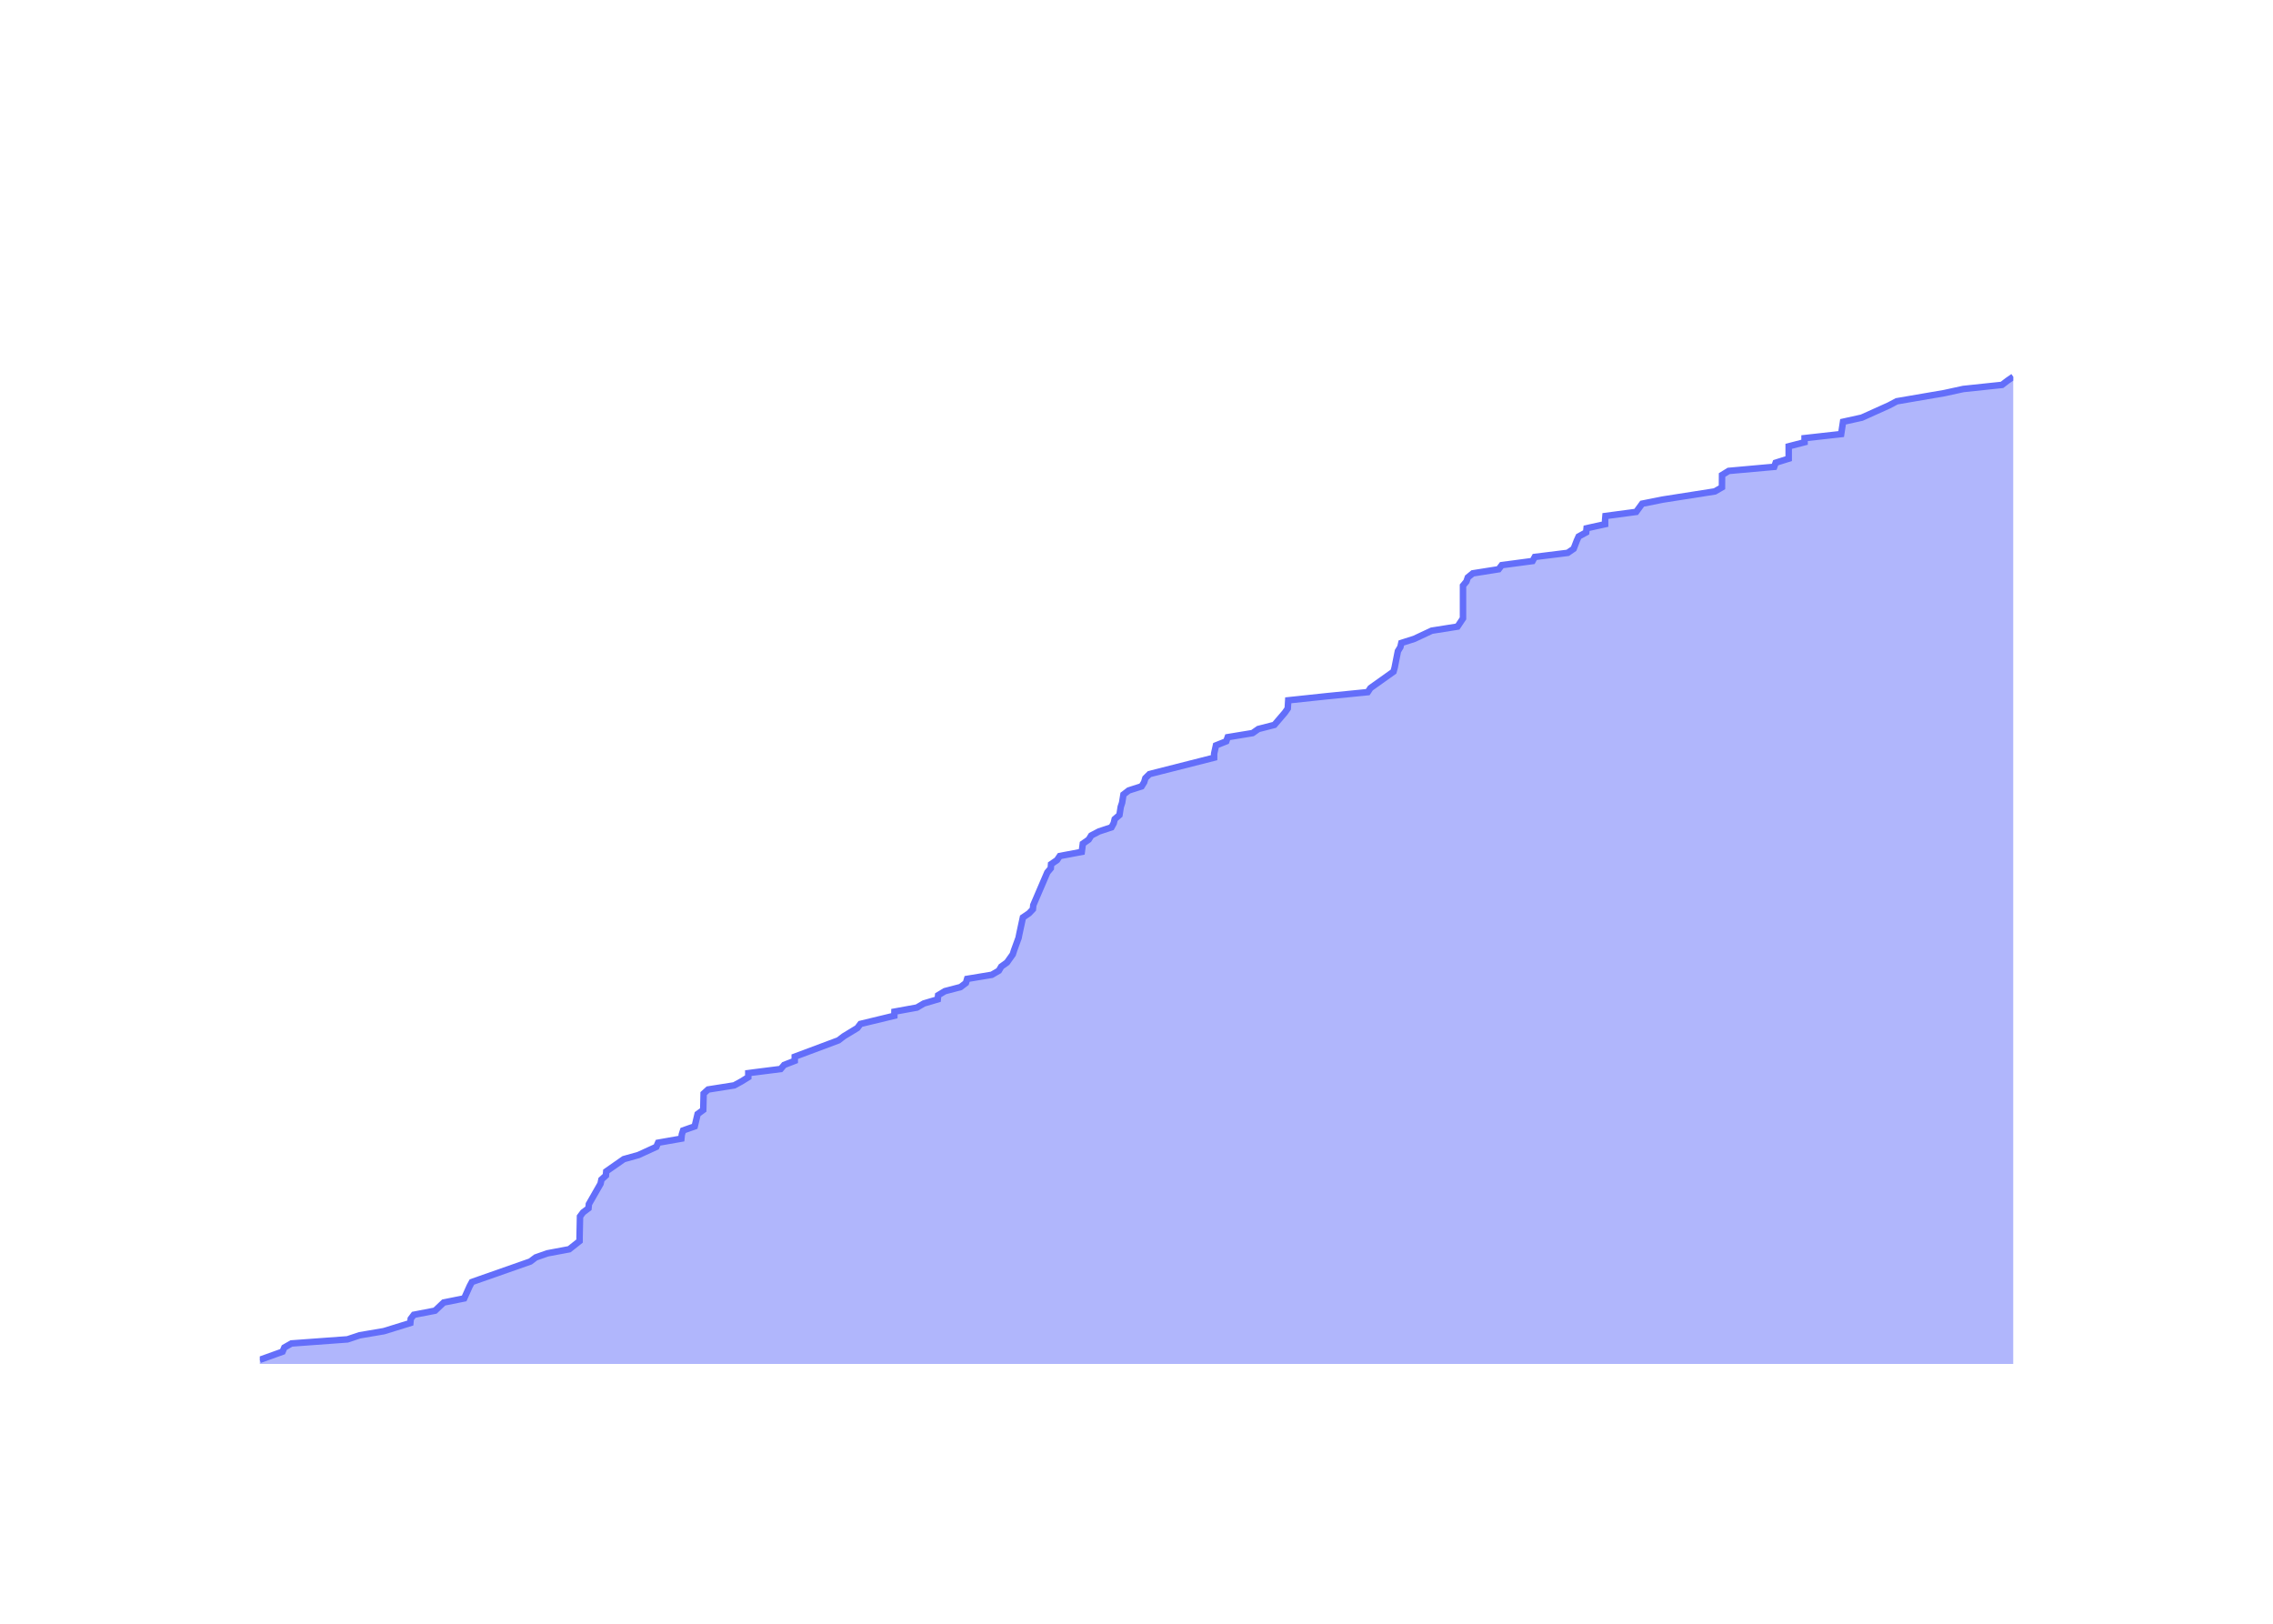
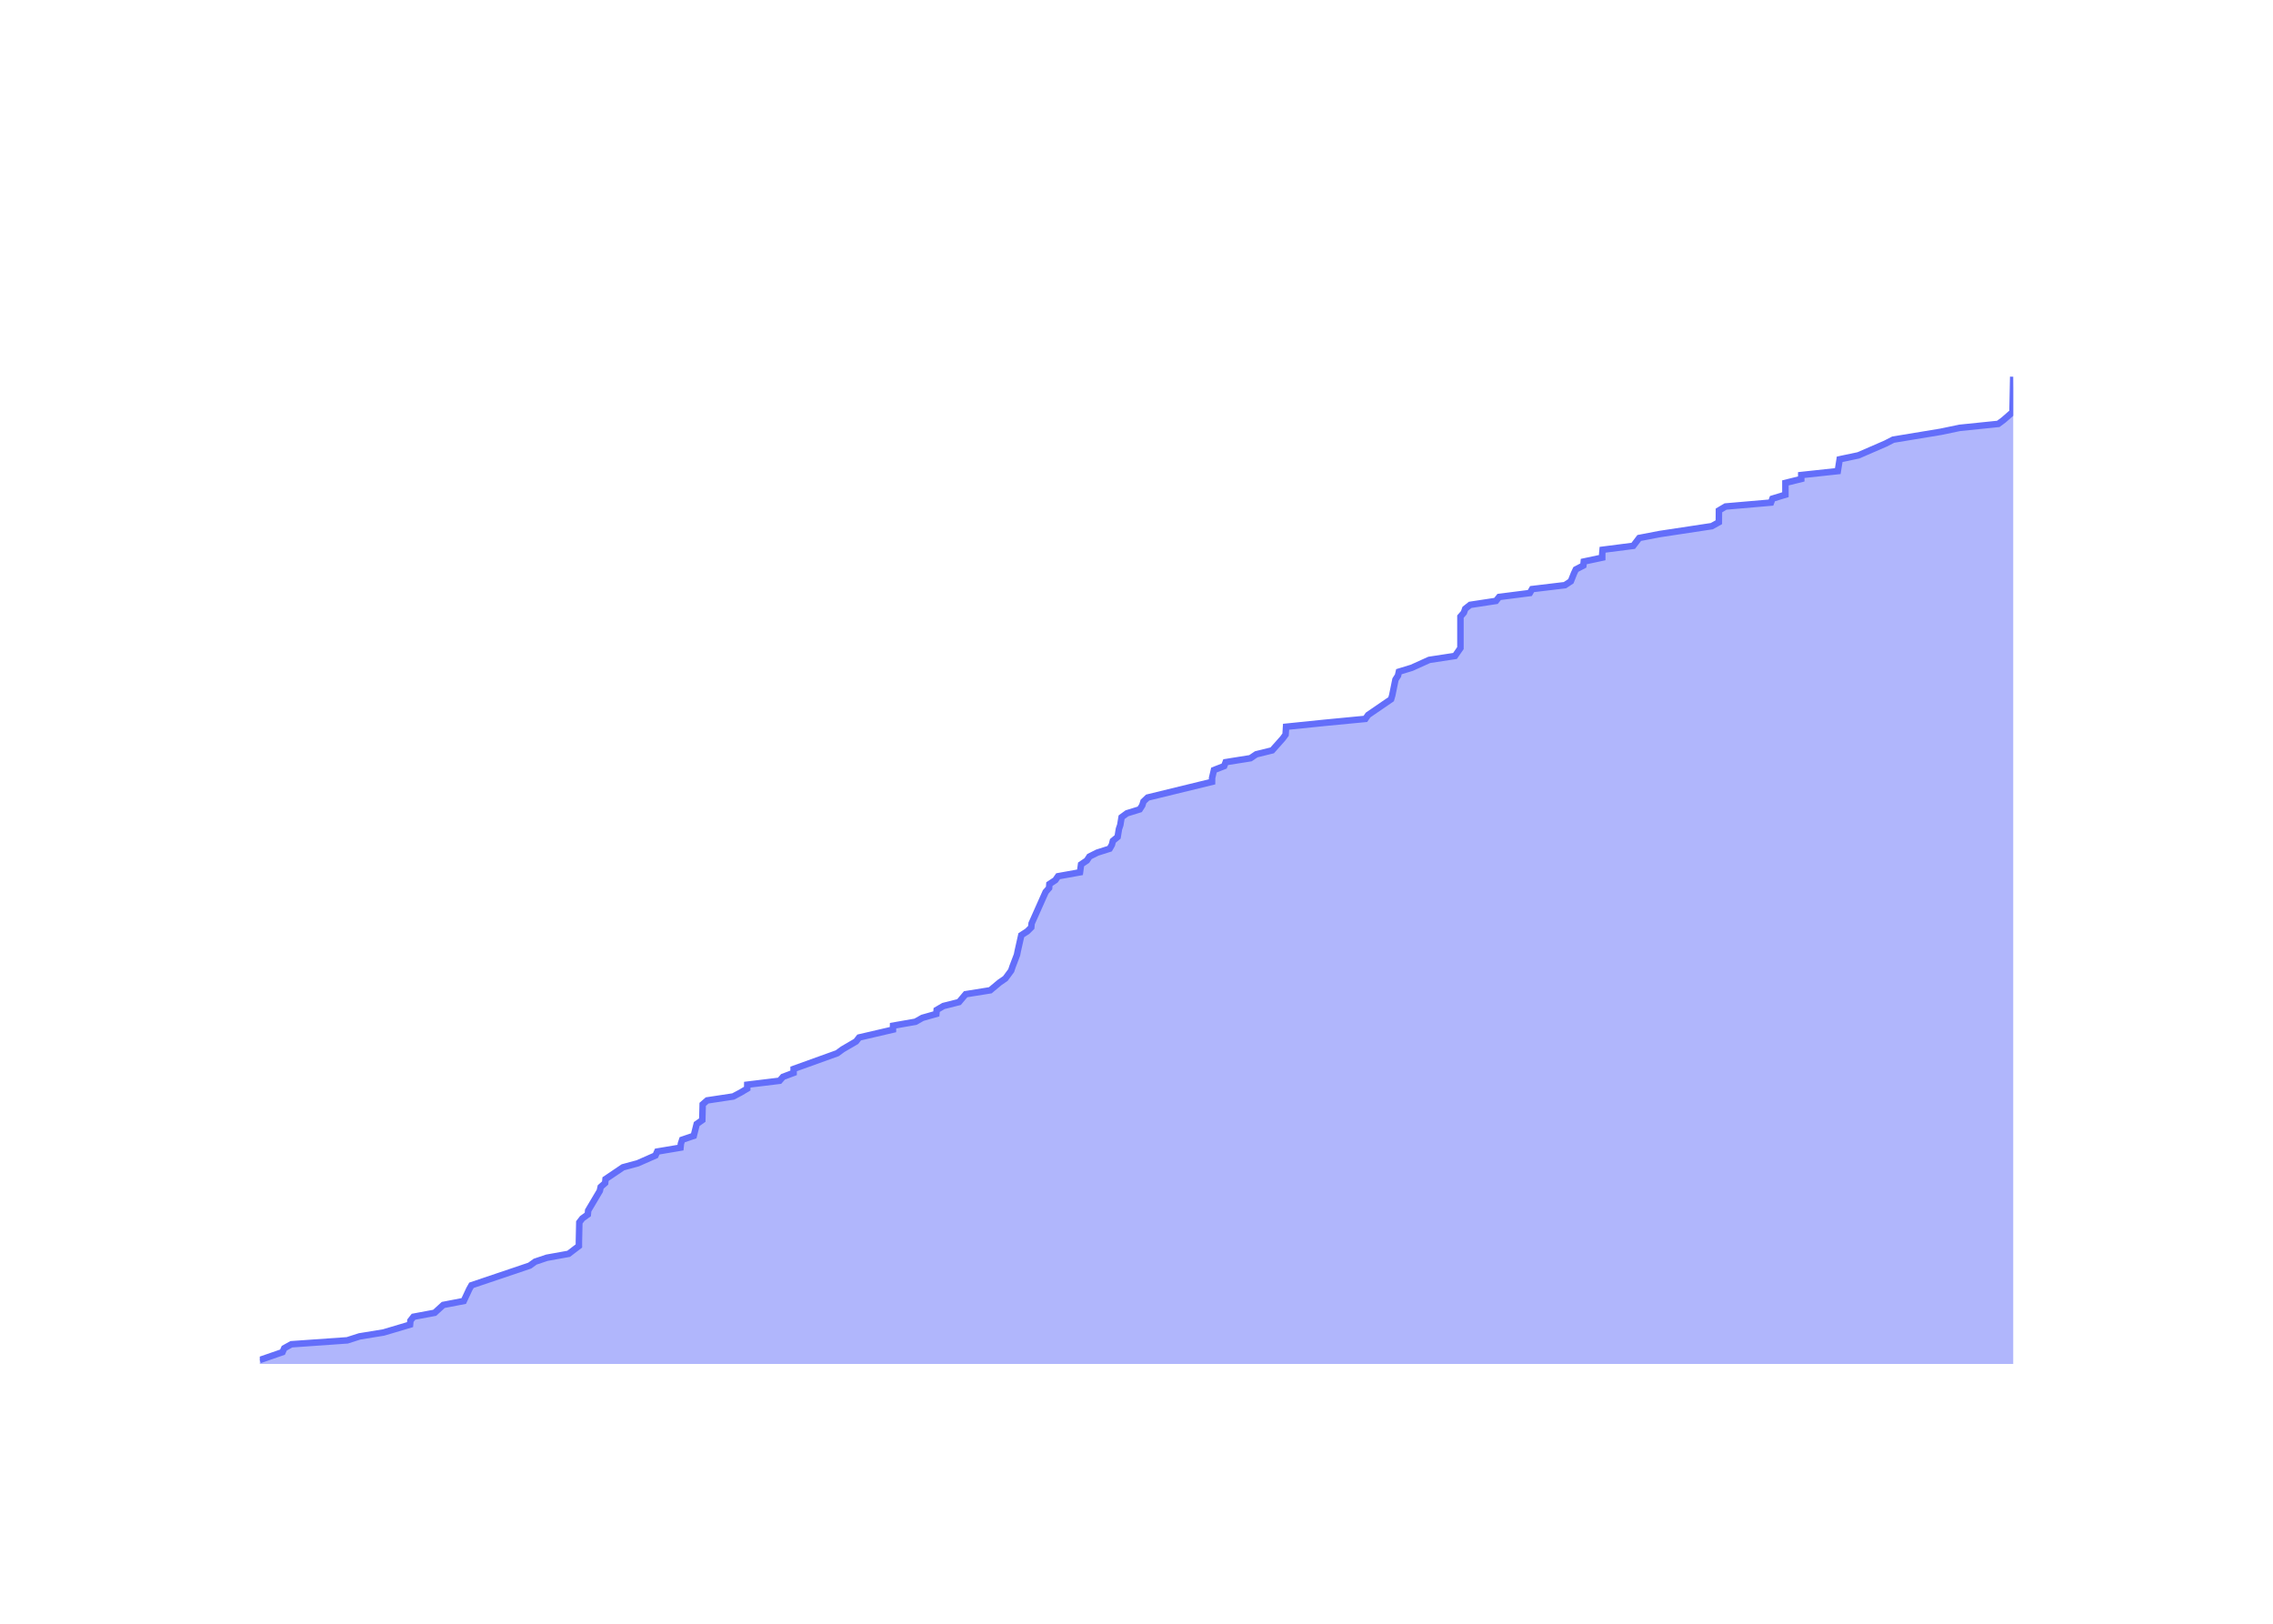
<svg xmlns="http://www.w3.org/2000/svg" class="main-svg" width="700" height="500" style="" viewBox="0 0 700 500">
  <rect x="0" y="0" width="700" height="500" style="fill: rgb(0, 0, 0); fill-opacity: 0;" />
-   <defs id="defs-998f9b">
+   <defs id="defs-0fb79b">
    <g class="clips">
-       <clipPath id="clip998f9bxyplot" class="plotclip">
+       <clipPath id="clip0fb79bxyplot" class="plotclip">
        <rect width="540" height="320" />
      </clipPath>
-       <clipPath class="axesclip" id="clip998f9bx">
+       <clipPath class="axesclip" id="clip0fb79bx">
        <rect x="80" y="0" width="540" height="500" />
      </clipPath>
-       <clipPath class="axesclip" id="clip998f9by">
+       <clipPath class="axesclip" id="clip0fb79by">
        <rect x="0" y="100" width="700" height="320" />
      </clipPath>
-       <clipPath class="axesclip" id="clip998f9bxy">
+       <clipPath class="axesclip" id="clip0fb79bxy">
        <rect x="80" y="100" width="540" height="320" />
      </clipPath>
    </g>
    <g class="gradients" />
    <g class="patterns" />
  </defs>
  <g class="bglayer">
    <rect class="bg" x="80" y="100" width="540" height="320" style="fill: rgb(0, 0, 0); fill-opacity: 0; stroke-width: 0;" />
  </g>
  <g class="layer-below">
    <g class="imagelayer" />
    <g class="shapelayer" />
  </g>
  <g class="cartesianlayer">
    <g class="subplot xy">
      <g class="layer-subplot">
        <g class="shapelayer" />
        <g class="imagelayer" />
      </g>
      <g class="minor-gridlayer">
        <g class="x" />
        <g class="y" />
      </g>
      <g class="gridlayer">
        <g class="x">
-           <path class="xgrid crisp" transform="translate(100.54,0)" d="M0,100v320" style="stroke: rgb(255, 255, 255); stroke-opacity: 1; stroke-width: 1px;" />
-           <path class="xgrid crisp" transform="translate(201.09,0)" d="M0,100v320" style="stroke: rgb(255, 255, 255); stroke-opacity: 1; stroke-width: 1px;" />
-           <path class="xgrid crisp" transform="translate(301.49,0)" d="M0,100v320" style="stroke: rgb(255, 255, 255); stroke-opacity: 1; stroke-width: 1px;" />
-           <path class="xgrid crisp" transform="translate(402.04,0)" d="M0,100v320" style="stroke: rgb(255, 255, 255); stroke-opacity: 1; stroke-width: 1px;" />
-           <path class="xgrid crisp" transform="translate(502.45,0)" d="M0,100v320" style="stroke: rgb(255, 255, 255); stroke-opacity: 1; stroke-width: 1px;" />
-           <path class="xgrid crisp" transform="translate(602.99,0)" d="M0,100v320" style="stroke: rgb(255, 255, 255); stroke-opacity: 1; stroke-width: 1px;" />
+           <path class="xgrid crisp" transform="translate(100.5,0)" d="M0,100v320" style="stroke: rgb(255, 255, 255); stroke-opacity: 1; stroke-width: 1px;" />
+           <path class="xgrid crisp" transform="translate(200.83,0)" d="M0,100v320" style="stroke: rgb(255, 255, 255); stroke-opacity: 1; stroke-width: 1px;" />
+           <path class="xgrid crisp" transform="translate(301.02,0)" d="M0,100v320" style="stroke: rgb(255, 255, 255); stroke-opacity: 1; stroke-width: 1px;" />
+           <path class="xgrid crisp" transform="translate(401.35,0)" d="M0,100v320" style="stroke: rgb(255, 255, 255); stroke-opacity: 1; stroke-width: 1px;" />
+           <path class="xgrid crisp" transform="translate(501.55,0)" d="M0,100v320" style="stroke: rgb(255, 255, 255); stroke-opacity: 1; stroke-width: 1px;" />
+           <path class="xgrid crisp" transform="translate(601.88,0)" d="M0,100v320" style="stroke: rgb(255, 255, 255); stroke-opacity: 1; stroke-width: 1px;" />
        </g>
        <g class="y">
-           <path class="ygrid crisp" transform="translate(0,356.93)" d="M80,0h540" style="stroke: rgb(255, 255, 255); stroke-opacity: 1; stroke-width: 1px;" />
-           <path class="ygrid crisp" transform="translate(0,293.86)" d="M80,0h540" style="stroke: rgb(255, 255, 255); stroke-opacity: 1; stroke-width: 1px;" />
-           <path class="ygrid crisp" transform="translate(0,230.79)" d="M80,0h540" style="stroke: rgb(255, 255, 255); stroke-opacity: 1; stroke-width: 1px;" />
-           <path class="ygrid crisp" transform="translate(0,167.72)" d="M80,0h540" style="stroke: rgb(255, 255, 255); stroke-opacity: 1; stroke-width: 1px;" />
-           <path class="ygrid crisp" transform="translate(0,104.65)" d="M80,0h540" style="stroke: rgb(255, 255, 255); stroke-opacity: 1; stroke-width: 1px;" />
+           <path class="ygrid crisp" transform="translate(0,359.44)" d="M80,0h540" style="stroke: rgb(255, 255, 255); stroke-opacity: 1; stroke-width: 1px;" />
+           <path class="ygrid crisp" transform="translate(0,298.88)" d="M80,0h540" style="stroke: rgb(255, 255, 255); stroke-opacity: 1; stroke-width: 1px;" />
+           <path class="ygrid crisp" transform="translate(0,238.33)" d="M80,0h540" style="stroke: rgb(255, 255, 255); stroke-opacity: 1; stroke-width: 1px;" />
+           <path class="ygrid crisp" transform="translate(0,177.77)" d="M80,0h540" style="stroke: rgb(255, 255, 255); stroke-opacity: 1; stroke-width: 1px;" />
+           <path class="ygrid crisp" transform="translate(0,117.21)" d="M80,0h540" style="stroke: rgb(255, 255, 255); stroke-opacity: 1; stroke-width: 1px;" />
        </g>
      </g>
      <g class="zerolinelayer">
        <path class="yzl zl crisp" transform="translate(0,420)" d="M80,0h540" style="stroke: rgb(255, 255, 255); stroke-opacity: 1; stroke-width: 2px;" />
      </g>
      <g class="layer-between">
        <g class="shapelayer" />
        <g class="imagelayer" />
      </g>
      <path class="xlines-below" />
      <path class="ylines-below" />
      <g class="overlines-below" />
      <g class="xaxislayer-below" />
      <g class="yaxislayer-below" />
      <g class="overaxes-below" />
      <g class="overplot">
-         <g class="xy" transform="translate(80,100)" clip-path="url(#clip998f9bxyplot)">
+         <g class="xy" transform="translate(80,100)" clip-path="url(#clip0fb79bxyplot)">
          <g class="scatterlayer mlayer">
-             <g class="trace scatter trace68c72b" style="stroke-miterlimit: 2;">
+             <g class="trace scatter traceb2ff13" style="stroke-miterlimit: 2;">
              <g class="fills">
                <g>
-                   <path class="js-fill" d="M540,320L0,320L0,318.74L7.02,316.22L7.56,314.95L9.75,313.69L27,312.43L30.79,311.17L38.21,309.91L46.37,307.39L46.49,306.12L47.44,304.86L53.98,303.6L56.64,301.08L62.95,299.82L64.65,296.03L65.33,294.77L83.32,288.46L84.99,287.2L88.58,285.94L95.31,284.68L98.49,282.16L98.49,280.9L98.62,274.59L99.56,273.33L101.23,272.07L101.35,270.8L104.95,264.5L105.21,263.24L106.59,261.98L106.7,260.71L112.11,256.93L116.61,255.67L122.12,253.15L122.67,251.88L129.84,250.62L129.97,249.36L130.37,248.1L133.94,246.84L134.84,243.05L136.57,241.79L136.69,236.75L138.07,235.49L146.11,234.22L148.41,232.96L150.44,231.7L150.45,230.44L160.42,229.18L161.49,227.92L164.75,226.66L164.75,225.39L178.23,220.35L179.87,219.09L184.03,216.56L184.98,215.3L195.42,212.78L195.45,211.52L202.37,210.26L204.51,209L208.79,207.73L208.91,206.47L210.99,205.21L215.8,203.95L217.46,202.69L217.84,201.43L225.44,200.17L227.61,198.9L228.35,197.64L230.11,196.38L231.9,193.86L232.3,192.6L233.68,188.81L233.93,187.55L235.02,182.51L236.89,181.24L238.09,179.98L238.21,178.72L242.54,168.63L243.6,167.37L243.69,166.11L245.52,164.85L246.38,163.59L253.14,162.32L253.47,159.8L255.27,158.54L256.06,157.28L258.47,156.02L262.29,154.76L262.98,153.49L263.29,152.23L264.75,150.97L265.15,148.45L265.57,147.19L265.98,144.66L267.63,143.4L271.57,142.14L272.35,140.88L272.73,139.62L274.01,138.36L293.9,133.31L293.91,132.05L294.47,129.53L297.64,128.27L298.09,127L305.74,125.74L307.54,124.48L312.46,123.22L315.69,119.44L316.58,118.17L316.73,115.65L328.57,114.39L341.21,113.13L342.05,111.87L349.15,106.82L349.5,105.56L350.5,100.51L351.27,99.25L351.56,97.99L355.53,96.73L360.91,94.21L368.86,92.95L370.55,90.42L370.55,89.16L370.55,80.33L371.6,79.07L372.03,77.81L373.57,76.55L381.53,75.29L382.49,74.02L391.97,72.76L392.66,71.5L402.8,70.24L404.63,68.98L405.6,66.46L406.17,65.2L408.48,63.93L408.61,62.67L414.31,61.41L414.31,60.15L414.42,58.89L423.88,57.63L425.72,55.1L432.04,53.84L448.12,51.32L450.3,50.06L450.33,46.27L452.37,45.01L466.39,43.75L466.84,42.49L470.85,41.23L470.85,39.97L470.85,37.44L475.74,36.18L475.74,34.92L487.01,33.66L487.59,29.88L493.36,28.61L501.75,24.83L504.12,23.57L518.8,21.05L524.62,19.78L536.54,18.52L538.18,17.26L540,16" style="fill: rgb(99, 110, 250); fill-opacity: 0.5; stroke-width: 0;" />
+                   <path class="js-fill" d="M540,320L0,320L0,318.79L7,316.37L7.54,315.16L9.73,313.94L26.95,312.73L30.72,311.52L38.13,310.31L46.28,307.89L46.39,306.68L47.34,305.47L53.86,304.25L56.51,301.83L62.82,300.62L64.51,296.99L65.19,295.78L83.14,289.72L84.81,288.51L88.4,287.3L95.11,286.09L98.28,283.67L98.28,282.45L98.41,276.4L99.34,275.19L101.02,273.98L101.13,272.76L104.72,266.71L104.99,265.5L106.36,264.29L106.48,263.08L111.87,259.44L116.36,258.23L121.86,255.81L122.4,254.6L129.57,253.39L129.69,252.18L130.09,250.96L133.65,249.75L134.56,246.12L136.28,244.91L136.4,240.06L137.78,238.85L145.8,237.64L148.09,236.43L150.12,235.22L150.13,234.01L160.08,232.8L161.14,231.59L164.4,230.37L164.4,229.16L177.85,224.32L179.49,223.11L183.64,220.69L184.59,219.47L195,217.05L195.03,215.84L201.94,214.63L204.08,213.42L208.35,212.21L208.46,211L210.54,209.78L215.34,208.57L217.38,206.15L224.96,204.94L227.86,202.52L229.62,201.31L231.41,198.88L231.81,197.67L233.19,194.04L233.43,192.83L234.52,187.98L236.38,186.77L237.59,185.56L237.7,184.35L242.02,174.66L243.08,173.45L243.17,172.24L245,171.03L245.85,169.82L252.6,168.61L252.93,166.18L254.72,164.97L255.51,163.76L257.92,162.55L261.73,161.34L262.42,160.13L262.73,158.92L264.19,157.71L264.59,155.28L265,154.07L265.41,151.65L267.06,150.44L270.99,149.23L271.77,148.02L272.15,146.8L273.43,145.59L293.27,140.75L293.28,139.54L293.85,137.12L297,135.9L297.46,134.69L305.09,133.48L306.88,132.27L311.79,131.06L315.02,127.43L315.91,126.22L316.06,123.79L327.87,122.58L340.48,121.37L341.33,120.16L348.41,115.31L348.76,114.1L349.75,109.26L350.53,108.05L350.81,106.84L354.77,105.63L360.15,103.2L368.08,101.99L369.76,99.57L369.76,98.36L369.76,89.88L370.81,88.67L371.24,87.46L372.77,86.25L380.71,85.04L381.68,83.82L391.13,82.61L391.83,81.4L401.94,80.19L403.77,78.98L404.73,76.56L405.3,75.35L407.61,74.14L407.74,72.92L413.43,71.71L413.43,70.5L413.54,69.29L422.98,68.08L424.82,65.66L431.12,64.45L447.17,62.02L449.34,60.81L449.37,57.18L451.41,55.97L465.4,54.76L465.85,53.55L469.84,52.33L469.84,51.12L469.84,48.7L474.72,47.49L474.72,46.28L485.97,45.07L486.55,41.43L492.31,40.22L500.68,36.59L503.04,35.38L517.7,32.96L523.5,31.75L535.4,30.53L537.03,29.32L539.8,26.9L539.8,25.69L540,16" style="fill: rgb(99, 110, 250); fill-opacity: 0.5; stroke-width: 0;" />
                </g>
              </g>
              <g class="errorbars" />
              <g class="lines">
-                 <path class="js-line" d="M0,318.74L7.02,316.22L7.56,314.95L9.75,313.69L27,312.43L30.79,311.17L38.21,309.91L46.37,307.39L46.49,306.12L47.44,304.86L53.98,303.6L56.64,301.08L62.95,299.82L64.65,296.03L65.33,294.77L83.32,288.46L84.99,287.2L88.58,285.94L95.31,284.68L98.49,282.16L98.49,280.9L98.62,274.59L99.56,273.33L101.23,272.07L101.35,270.8L104.95,264.5L105.21,263.24L106.59,261.98L106.7,260.71L112.11,256.93L116.61,255.67L122.12,253.15L122.67,251.88L129.84,250.62L129.97,249.36L130.37,248.1L133.94,246.84L134.84,243.05L136.57,241.79L136.69,236.75L138.07,235.49L146.11,234.22L148.41,232.96L150.44,231.7L150.45,230.44L160.42,229.18L161.49,227.92L164.75,226.66L164.75,225.39L178.23,220.35L179.87,219.09L184.03,216.56L184.98,215.3L195.42,212.78L195.45,211.52L202.37,210.26L204.51,209L208.79,207.73L208.91,206.47L210.99,205.21L215.8,203.95L217.46,202.69L217.84,201.43L225.44,200.17L227.61,198.9L228.35,197.64L230.11,196.38L231.9,193.86L232.3,192.6L233.68,188.81L233.93,187.55L235.02,182.51L236.89,181.24L238.09,179.98L238.21,178.72L242.54,168.63L243.6,167.37L243.69,166.11L245.52,164.85L246.38,163.59L253.14,162.32L253.47,159.8L255.27,158.54L256.06,157.28L258.47,156.02L262.29,154.76L262.98,153.49L263.29,152.23L264.75,150.97L265.15,148.45L265.57,147.19L265.98,144.66L267.63,143.4L271.57,142.14L272.35,140.88L272.73,139.62L274.01,138.36L293.9,133.31L293.91,132.05L294.47,129.53L297.64,128.27L298.09,127L305.74,125.74L307.54,124.48L312.46,123.22L315.69,119.44L316.58,118.17L316.73,115.65L328.57,114.39L341.21,113.13L342.05,111.87L349.15,106.82L349.5,105.56L350.5,100.51L351.27,99.25L351.56,97.99L355.53,96.73L360.91,94.21L368.86,92.95L370.55,90.42L370.55,89.16L370.55,80.33L371.6,79.07L372.03,77.81L373.57,76.55L381.53,75.29L382.49,74.02L391.97,72.76L392.66,71.5L402.8,70.24L404.63,68.98L405.6,66.46L406.17,65.2L408.48,63.93L408.61,62.67L414.31,61.41L414.31,60.15L414.42,58.89L423.88,57.63L425.72,55.1L432.04,53.84L448.12,51.32L450.3,50.06L450.33,46.27L452.37,45.01L466.39,43.75L466.84,42.49L470.85,41.23L470.85,39.97L470.85,37.44L475.74,36.18L475.74,34.92L487.01,33.66L487.59,29.88L493.36,28.61L501.75,24.83L504.12,23.57L518.8,21.05L524.62,19.78L536.54,18.52L538.18,17.26L540,16" style="vector-effect: none; fill: none; stroke: rgb(99, 110, 250); stroke-opacity: 1; stroke-width: 2px; opacity: 1;" />
+                 <path class="js-line" d="M0,318.79L7,316.37L7.54,315.16L9.73,313.94L26.95,312.73L30.72,311.52L38.13,310.31L46.28,307.89L46.39,306.68L47.34,305.47L53.86,304.25L56.51,301.83L62.82,300.62L64.51,296.99L65.19,295.78L83.14,289.72L84.81,288.51L88.4,287.3L95.11,286.09L98.28,283.67L98.28,282.45L98.41,276.4L99.34,275.19L101.02,273.98L101.13,272.76L104.72,266.71L104.99,265.5L106.36,264.29L106.48,263.08L111.87,259.44L116.36,258.23L121.86,255.81L122.4,254.6L129.57,253.39L129.69,252.18L130.09,250.96L133.65,249.75L134.56,246.12L136.28,244.91L136.4,240.06L137.78,238.85L145.8,237.64L148.09,236.43L150.12,235.22L150.13,234.01L160.08,232.8L161.14,231.59L164.4,230.37L164.4,229.16L177.85,224.32L179.49,223.11L183.64,220.69L184.59,219.47L195,217.05L195.03,215.84L201.94,214.63L204.08,213.42L208.35,212.21L208.46,211L210.54,209.78L215.34,208.57L217.38,206.15L224.96,204.94L227.86,202.52L229.62,201.31L231.41,198.88L231.81,197.67L233.19,194.04L233.43,192.83L234.52,187.98L236.38,186.77L237.59,185.56L237.7,184.35L242.02,174.66L243.08,173.45L243.17,172.24L245,171.03L245.85,169.82L252.6,168.61L252.93,166.18L254.72,164.97L255.51,163.76L257.92,162.55L261.73,161.34L262.42,160.13L262.73,158.92L264.19,157.71L264.59,155.28L265,154.07L265.41,151.65L267.06,150.44L270.99,149.23L271.77,148.02L272.15,146.8L273.43,145.59L293.27,140.75L293.28,139.54L293.85,137.12L297,135.9L297.46,134.69L305.09,133.48L306.88,132.27L311.79,131.06L315.02,127.43L315.91,126.22L316.06,123.79L327.87,122.58L340.48,121.37L341.33,120.16L348.41,115.31L348.76,114.1L349.75,109.26L350.53,108.05L350.81,106.84L354.77,105.63L360.15,103.2L368.08,101.99L369.76,99.57L369.76,98.36L369.76,89.88L370.81,88.67L371.24,87.46L372.77,86.25L380.71,85.04L381.68,83.82L391.13,82.61L391.83,81.4L401.94,80.19L403.77,78.98L404.73,76.56L405.3,75.35L407.61,74.14L407.74,72.92L413.43,71.71L413.43,70.5L413.54,69.29L422.98,68.08L424.82,65.66L431.12,64.45L447.17,62.02L449.34,60.81L449.37,57.18L451.41,55.97L465.4,54.76L465.85,53.55L469.84,52.33L469.84,51.12L469.84,48.7L474.72,47.49L474.72,46.28L485.97,45.07L486.55,41.43L492.31,40.22L500.68,36.59L503.04,35.38L517.7,32.96L523.5,31.75L535.4,30.53L537.03,29.32L539.8,26.9L539.8,25.69L540,16" style="vector-effect: none; fill: none; stroke: rgb(99, 110, 250); stroke-opacity: 1; stroke-width: 2px; opacity: 1;" />
              </g>
              <g class="points" />
              <g class="text" />
            </g>
          </g>
        </g>
      </g>
      <g class="zerolinelayer-above" />
      <path class="xlines-above crisp" d="M0,0" style="fill: none;" />
      <path class="ylines-above crisp" d="M0,0" style="fill: none;" />
      <g class="overlines-above" />
      <g class="xaxislayer-above">
        <g class="xtick">
-           <text text-anchor="middle" x="0" y="439" transform="translate(100.54,0)" style="font-family: 'Open Sans'; font-size: 18px; fill: rgb(255, 255, 255); fill-opacity: 1; white-space: pre;">2016</text>
+           <text text-anchor="middle" x="0" y="439" transform="translate(100.5,0)" style="font-family: 'Open Sans'; font-size: 18px; fill: rgb(255, 255, 255); fill-opacity: 1; white-space: pre;">2016</text>
        </g>
        <g class="xtick">
-           <text text-anchor="middle" x="0" y="439" style="font-family: 'Open Sans'; font-size: 18px; fill: rgb(255, 255, 255); fill-opacity: 1; white-space: pre;" transform="translate(201.09,0)">2018</text>
+           <text text-anchor="middle" x="0" y="439" style="font-family: 'Open Sans'; font-size: 18px; fill: rgb(255, 255, 255); fill-opacity: 1; white-space: pre;" transform="translate(200.83,0)">2018</text>
        </g>
        <g class="xtick">
-           <text text-anchor="middle" x="0" y="439" style="font-family: 'Open Sans'; font-size: 18px; fill: rgb(255, 255, 255); fill-opacity: 1; white-space: pre;" transform="translate(301.49,0)">2020</text>
+           <text text-anchor="middle" x="0" y="439" style="font-family: 'Open Sans'; font-size: 18px; fill: rgb(255, 255, 255); fill-opacity: 1; white-space: pre;" transform="translate(301.02,0)">2020</text>
        </g>
        <g class="xtick">
-           <text text-anchor="middle" x="0" y="439" style="font-family: 'Open Sans'; font-size: 18px; fill: rgb(255, 255, 255); fill-opacity: 1; white-space: pre;" transform="translate(402.04,0)">2022</text>
+           <text text-anchor="middle" x="0" y="439" style="font-family: 'Open Sans'; font-size: 18px; fill: rgb(255, 255, 255); fill-opacity: 1; white-space: pre;" transform="translate(401.35,0)">2022</text>
        </g>
        <g class="xtick">
-           <text text-anchor="middle" x="0" y="439" style="font-family: 'Open Sans'; font-size: 18px; fill: rgb(255, 255, 255); fill-opacity: 1; white-space: pre;" transform="translate(502.45,0)">2024</text>
+           <text text-anchor="middle" x="0" y="439" style="font-family: 'Open Sans'; font-size: 18px; fill: rgb(255, 255, 255); fill-opacity: 1; white-space: pre;" transform="translate(501.55,0)">2024</text>
        </g>
        <g class="xtick">
-           <text text-anchor="middle" x="0" y="439" style="font-family: 'Open Sans'; font-size: 18px; fill: rgb(255, 255, 255); fill-opacity: 1; white-space: pre;" transform="translate(602.99,0)">2026</text>
+           <text text-anchor="middle" x="0" y="439" style="font-family: 'Open Sans'; font-size: 18px; fill: rgb(255, 255, 255); fill-opacity: 1; white-space: pre;" transform="translate(601.88,0)">2026</text>
        </g>
      </g>
      <g class="yaxislayer-above">
        <g class="ytick">
          <text text-anchor="end" x="79" y="6.3" transform="translate(0,420)" style="font-family: 'Open Sans'; font-size: 18px; fill: rgb(255, 255, 255); fill-opacity: 1; white-space: pre;">0</text>
        </g>
        <g class="ytick">
-           <text text-anchor="end" x="79" y="6.3" style="font-family: 'Open Sans'; font-size: 18px; fill: rgb(255, 255, 255); fill-opacity: 1; white-space: pre;" transform="translate(0,356.93)">50</text>
+           <text text-anchor="end" x="79" y="6.3" style="font-family: 'Open Sans'; font-size: 18px; fill: rgb(255, 255, 255); fill-opacity: 1; white-space: pre;" transform="translate(0,359.44)">50</text>
        </g>
        <g class="ytick">
-           <text text-anchor="end" x="79" y="6.3" style="font-family: 'Open Sans'; font-size: 18px; fill: rgb(255, 255, 255); fill-opacity: 1; white-space: pre;" transform="translate(0,293.86)">100</text>
+           <text text-anchor="end" x="79" y="6.3" style="font-family: 'Open Sans'; font-size: 18px; fill: rgb(255, 255, 255); fill-opacity: 1; white-space: pre;" transform="translate(0,298.88)">100</text>
        </g>
        <g class="ytick">
-           <text text-anchor="end" x="79" y="6.3" style="font-family: 'Open Sans'; font-size: 18px; fill: rgb(255, 255, 255); fill-opacity: 1; white-space: pre;" transform="translate(0,230.79)">150</text>
+           <text text-anchor="end" x="79" y="6.3" style="font-family: 'Open Sans'; font-size: 18px; fill: rgb(255, 255, 255); fill-opacity: 1; white-space: pre;" transform="translate(0,238.33)">150</text>
        </g>
        <g class="ytick">
-           <text text-anchor="end" x="79" y="6.3" style="font-family: 'Open Sans'; font-size: 18px; fill: rgb(255, 255, 255); fill-opacity: 1; white-space: pre;" transform="translate(0,167.72)">200</text>
+           <text text-anchor="end" x="79" y="6.3" style="font-family: 'Open Sans'; font-size: 18px; fill: rgb(255, 255, 255); fill-opacity: 1; white-space: pre;" transform="translate(0,177.77)">200</text>
        </g>
        <g class="ytick">
-           <text text-anchor="end" x="79" y="6.3" style="font-family: 'Open Sans'; font-size: 18px; fill: rgb(255, 255, 255); fill-opacity: 1; white-space: pre;" transform="translate(0,104.65)">250</text>
+           <text text-anchor="end" x="79" y="6.3" style="font-family: 'Open Sans'; font-size: 18px; fill: rgb(255, 255, 255); fill-opacity: 1; white-space: pre;" transform="translate(0,117.21)">250</text>
        </g>
      </g>
      <g class="overaxes-above" />
    </g>
  </g>
  <g class="polarlayer" />
  <g class="smithlayer" />
  <g class="ternarylayer" />
  <g class="geolayer" />
  <g class="funnelarealayer" />
  <g class="pielayer" />
  <g class="iciclelayer" />
  <g class="treemaplayer" />
  <g class="sunburstlayer" />
  <g class="glimages" />
-   <defs id="topdefs-998f9b">
+   <defs id="topdefs-0fb79b">
    <g class="clips" />
  </defs>
  <g class="layer-above">
    <g class="imagelayer" />
    <g class="shapelayer" />
  </g>
  <g class="infolayer">
    <g class="g-gtitle">
      <text class="gtitle" x="35" y="50" text-anchor="start" dy="0em" style="opacity: 1; font-family: 'Open Sans'; font-size: 25px; fill: rgb(255, 255, 255); fill-opacity: 1; white-space: pre;">MultiQC code contributors over time</text>
    </g>
    <g class="g-xtitle">
      <text class="xtitle" x="350" y="472.9" text-anchor="middle" style="opacity: 1; font-family: 'Open Sans'; font-size: 22px; fill: rgb(255, 255, 255); fill-opacity: 1; white-space: pre;">Date</text>
    </g>
    <g class="g-ytitle">
      <text class="ytitle" transform="rotate(-90,29.8,260)" x="29.8" y="260" text-anchor="middle" style="opacity: 1; font-family: 'Open Sans'; font-size: 22px; fill: rgb(255, 255, 255); fill-opacity: 1; white-space: pre;">Number of contributors</text>
    </g>
  </g>
</svg>
